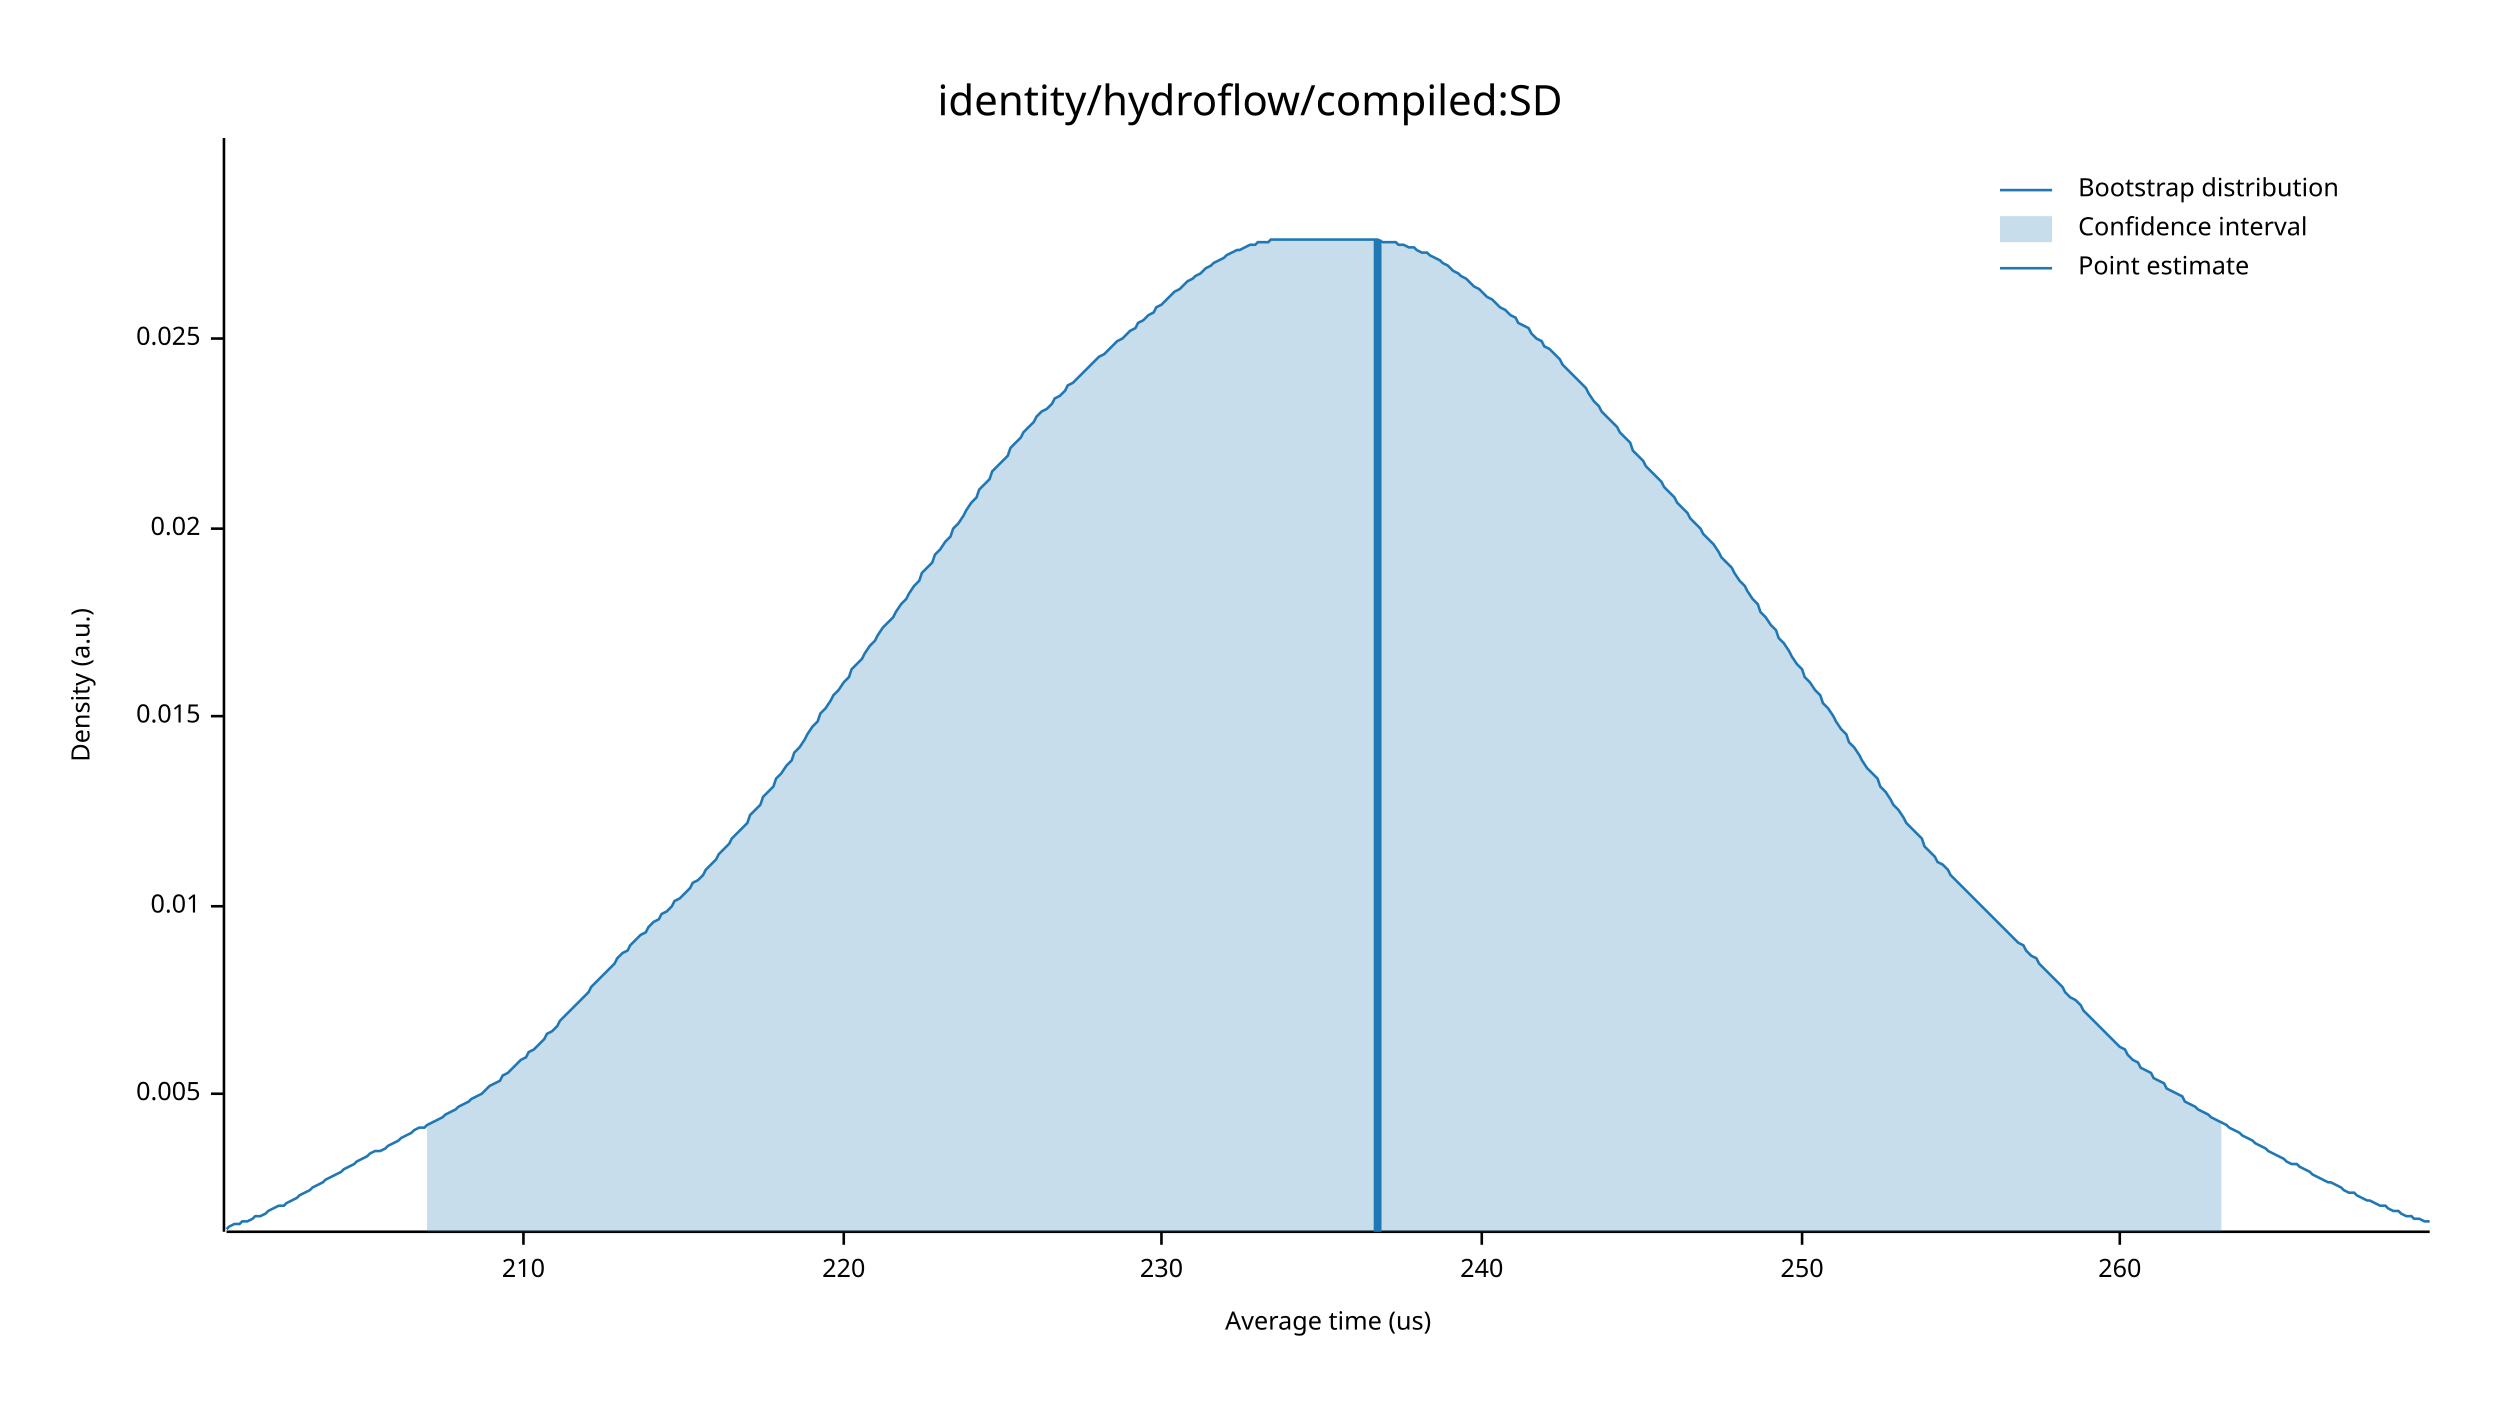
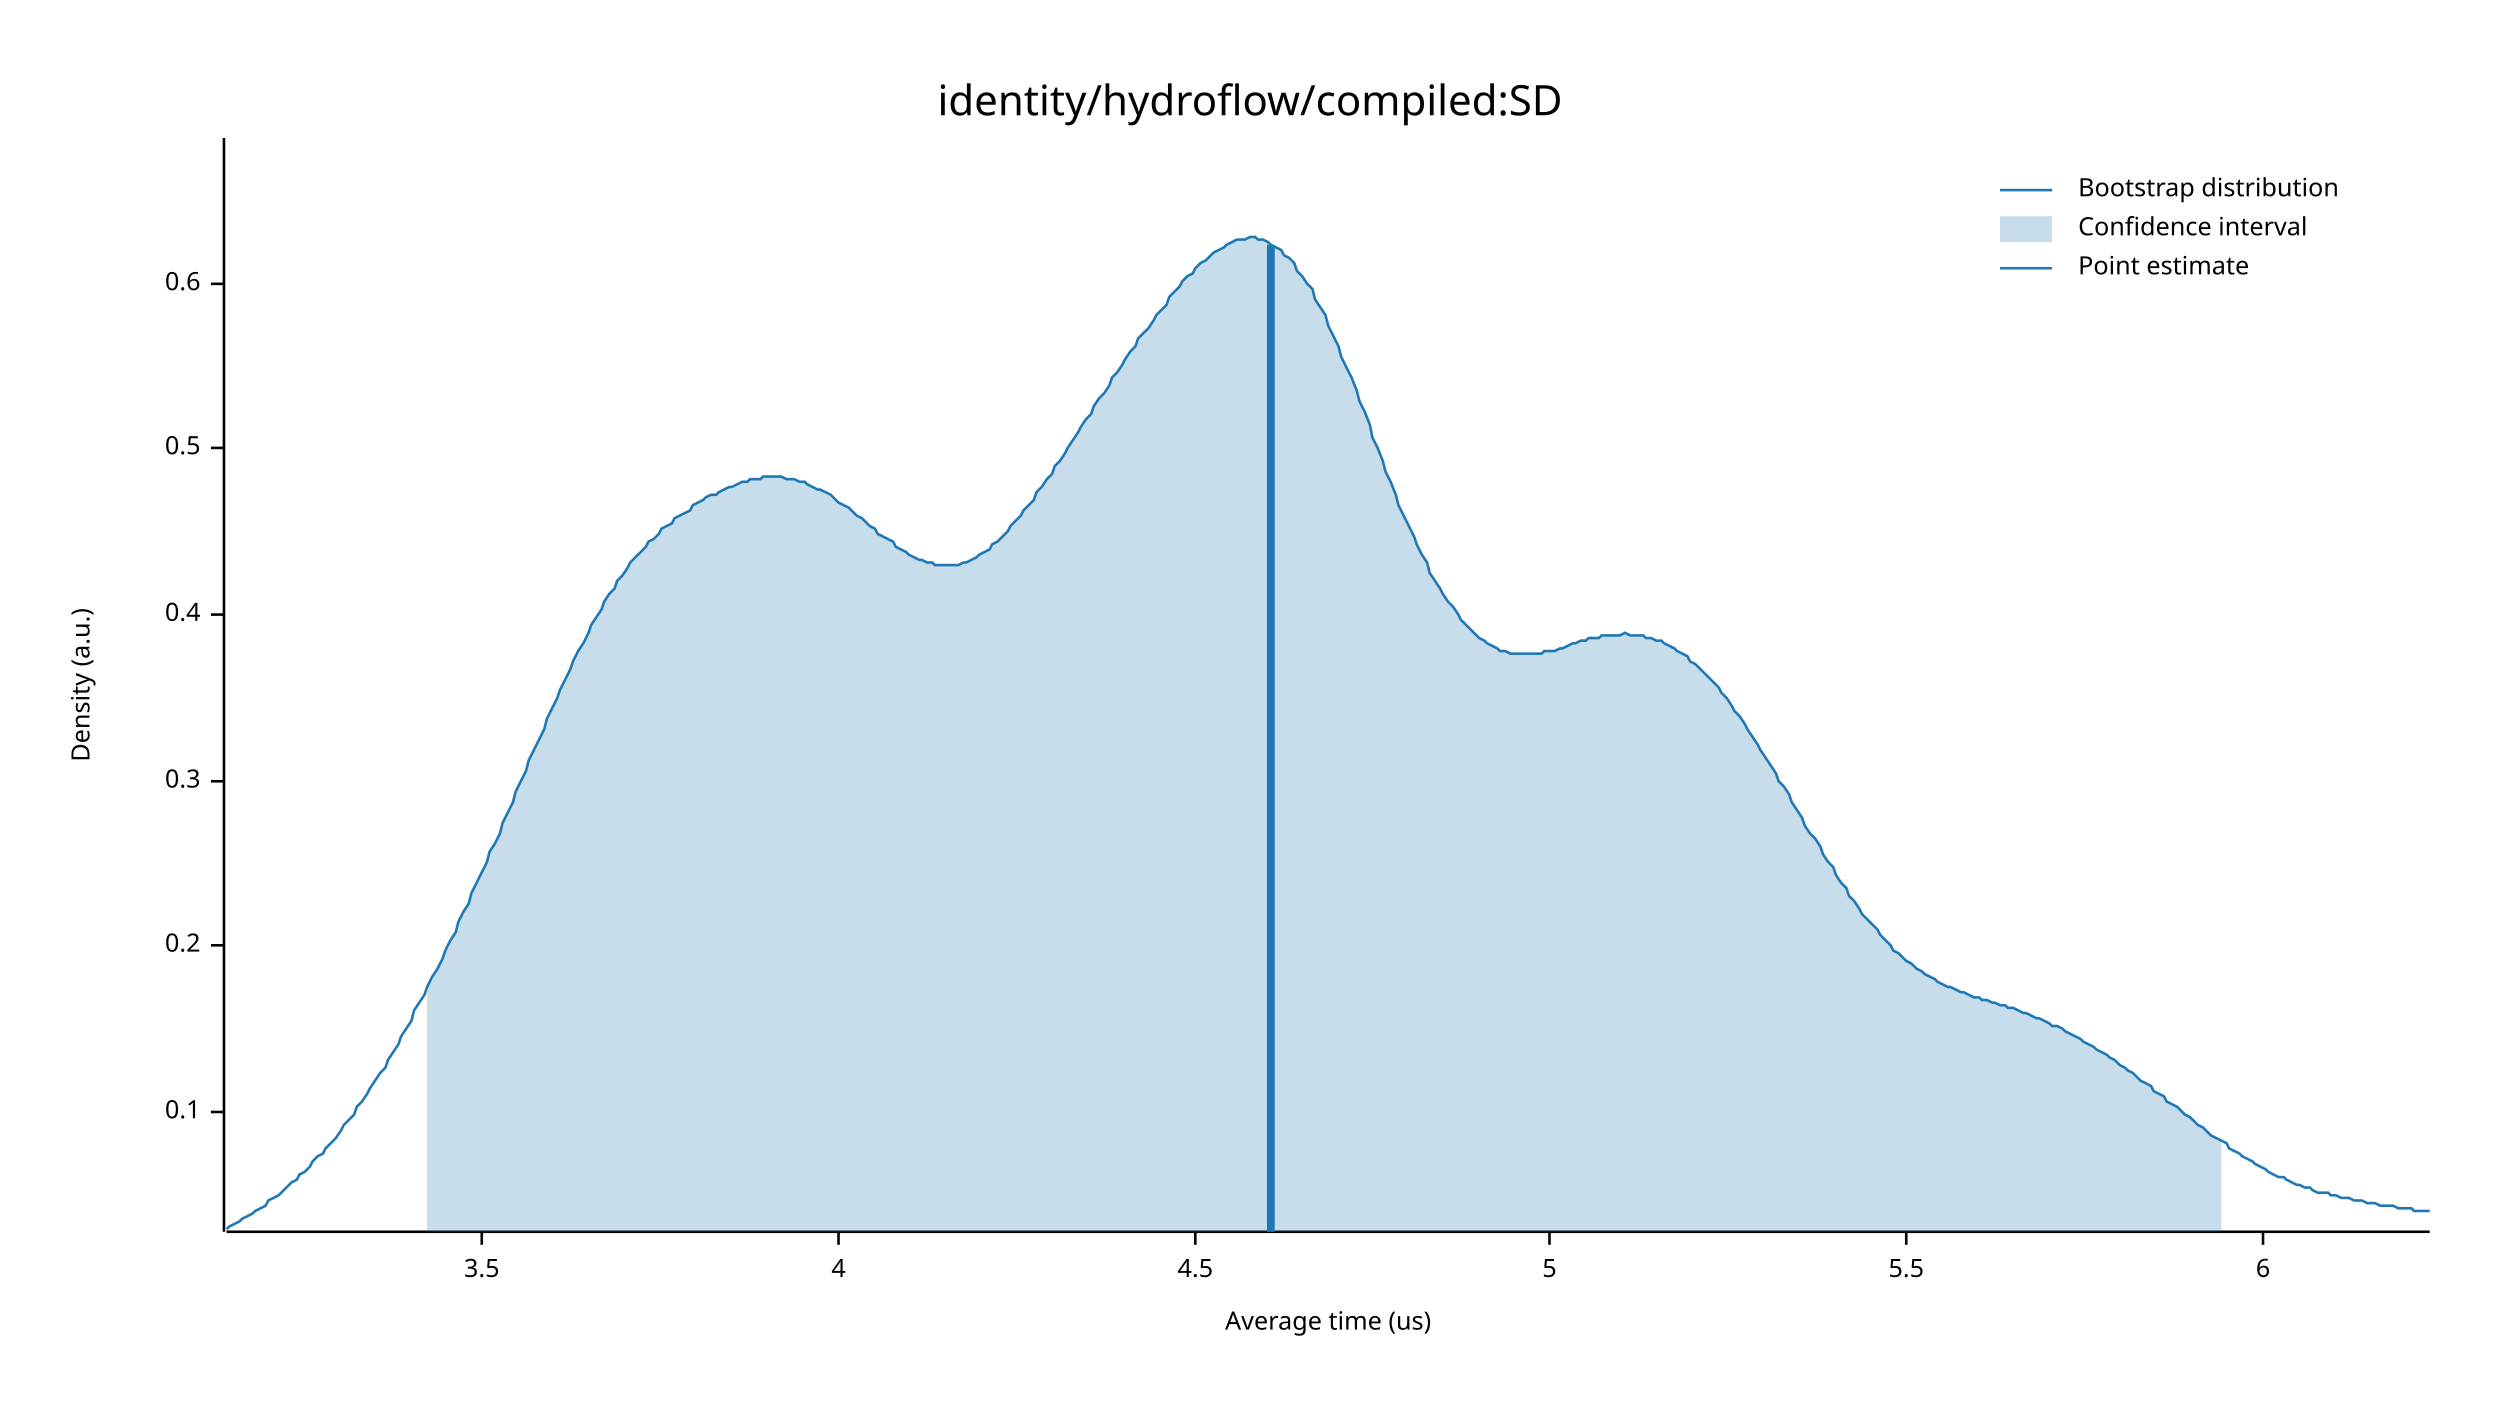
<svg xmlns="http://www.w3.org/2000/svg" width="960" height="540" viewBox="0 0 960 540">
  <text x="480" y="32" dy="0.76em" text-anchor="middle" font-family="sans-serif" font-size="16.129" opacity="1" fill="#000000">
identity/hydroflow/compiled:SD
</text>
  <text x="27" y="263" dy="0.76em" text-anchor="middle" font-family="sans-serif" font-size="9.677" opacity="1" fill="#000000" transform="rotate(270, 27, 263)">
Density (a.u.)
</text>
  <text x="510" y="513" dy="-0.5ex" text-anchor="middle" font-family="sans-serif" font-size="9.677" opacity="1" fill="#000000">
Average time (us)
</text>
  <polyline fill="none" opacity="1" stroke="#000000" stroke-width="1" points="86,53 86,473 " />
-   <text x="77" y="420" dy="0.5ex" text-anchor="end" font-family="sans-serif" font-size="9.677" opacity="1" fill="#000000">
- 0.005
+   <text x="77" y="427" dy="0.5ex" text-anchor="end" font-family="sans-serif" font-size="9.677" opacity="1" fill="#000000">
+ 0.1
</text>
-   <polyline fill="none" opacity="1" stroke="#000000" stroke-width="1" points="81,420 86,420 " />
-   <text x="77" y="348" dy="0.5ex" text-anchor="end" font-family="sans-serif" font-size="9.677" opacity="1" fill="#000000">
- 0.01
+   <polyline fill="none" opacity="1" stroke="#000000" stroke-width="1" points="81,427 86,427 " />
+   <text x="77" y="363" dy="0.5ex" text-anchor="end" font-family="sans-serif" font-size="9.677" opacity="1" fill="#000000">
+ 0.2
</text>
-   <polyline fill="none" opacity="1" stroke="#000000" stroke-width="1" points="81,348 86,348 " />
-   <text x="77" y="275" dy="0.5ex" text-anchor="end" font-family="sans-serif" font-size="9.677" opacity="1" fill="#000000">
- 0.015
+   <polyline fill="none" opacity="1" stroke="#000000" stroke-width="1" points="81,363 86,363 " />
+   <text x="77" y="300" dy="0.5ex" text-anchor="end" font-family="sans-serif" font-size="9.677" opacity="1" fill="#000000">
+ 0.3
</text>
-   <polyline fill="none" opacity="1" stroke="#000000" stroke-width="1" points="81,275 86,275 " />
-   <text x="77" y="203" dy="0.5ex" text-anchor="end" font-family="sans-serif" font-size="9.677" opacity="1" fill="#000000">
- 0.02
+   <polyline fill="none" opacity="1" stroke="#000000" stroke-width="1" points="81,300 86,300 " />
+   <text x="77" y="236" dy="0.5ex" text-anchor="end" font-family="sans-serif" font-size="9.677" opacity="1" fill="#000000">
+ 0.4
</text>
-   <polyline fill="none" opacity="1" stroke="#000000" stroke-width="1" points="81,203 86,203 " />
-   <text x="77" y="130" dy="0.5ex" text-anchor="end" font-family="sans-serif" font-size="9.677" opacity="1" fill="#000000">
- 0.025
+   <polyline fill="none" opacity="1" stroke="#000000" stroke-width="1" points="81,236 86,236 " />
+   <text x="77" y="172" dy="0.5ex" text-anchor="end" font-family="sans-serif" font-size="9.677" opacity="1" fill="#000000">
+ 0.5
</text>
-   <polyline fill="none" opacity="1" stroke="#000000" stroke-width="1" points="81,130 86,130 " />
+   <polyline fill="none" opacity="1" stroke="#000000" stroke-width="1" points="81,172 86,172 " />
+   <text x="77" y="109" dy="0.5ex" text-anchor="end" font-family="sans-serif" font-size="9.677" opacity="1" fill="#000000">
+ 0.6
+ </text>
+   <polyline fill="none" opacity="1" stroke="#000000" stroke-width="1" points="81,109 86,109 " />
  <polyline fill="none" opacity="1" stroke="#000000" stroke-width="1" points="87,473 933,473 " />
-   <text x="201" y="483" dy="0.76em" text-anchor="middle" font-family="sans-serif" font-size="9.677" opacity="1" fill="#000000">
- 210
+   <text x="185" y="483" dy="0.76em" text-anchor="middle" font-family="sans-serif" font-size="9.677" opacity="1" fill="#000000">
+ 3.5
</text>
-   <polyline fill="none" opacity="1" stroke="#000000" stroke-width="1" points="201,473 201,478 " />
-   <text x="324" y="483" dy="0.76em" text-anchor="middle" font-family="sans-serif" font-size="9.677" opacity="1" fill="#000000">
- 220
+   <polyline fill="none" opacity="1" stroke="#000000" stroke-width="1" points="185,473 185,478 " />
+   <text x="322" y="483" dy="0.76em" text-anchor="middle" font-family="sans-serif" font-size="9.677" opacity="1" fill="#000000">
+ 4
</text>
-   <polyline fill="none" opacity="1" stroke="#000000" stroke-width="1" points="324,473 324,478 " />
-   <text x="446" y="483" dy="0.76em" text-anchor="middle" font-family="sans-serif" font-size="9.677" opacity="1" fill="#000000">
- 230
+   <polyline fill="none" opacity="1" stroke="#000000" stroke-width="1" points="322,473 322,478 " />
+   <text x="459" y="483" dy="0.76em" text-anchor="middle" font-family="sans-serif" font-size="9.677" opacity="1" fill="#000000">
+ 4.5
</text>
-   <polyline fill="none" opacity="1" stroke="#000000" stroke-width="1" points="446,473 446,478 " />
-   <text x="569" y="483" dy="0.76em" text-anchor="middle" font-family="sans-serif" font-size="9.677" opacity="1" fill="#000000">
- 240
+   <polyline fill="none" opacity="1" stroke="#000000" stroke-width="1" points="459,473 459,478 " />
+   <text x="595" y="483" dy="0.76em" text-anchor="middle" font-family="sans-serif" font-size="9.677" opacity="1" fill="#000000">
+ 5
</text>
-   <polyline fill="none" opacity="1" stroke="#000000" stroke-width="1" points="569,473 569,478 " />
-   <text x="692" y="483" dy="0.76em" text-anchor="middle" font-family="sans-serif" font-size="9.677" opacity="1" fill="#000000">
- 250
+   <polyline fill="none" opacity="1" stroke="#000000" stroke-width="1" points="595,473 595,478 " />
+   <text x="732" y="483" dy="0.76em" text-anchor="middle" font-family="sans-serif" font-size="9.677" opacity="1" fill="#000000">
+ 5.5
</text>
-   <polyline fill="none" opacity="1" stroke="#000000" stroke-width="1" points="692,473 692,478 " />
-   <text x="814" y="483" dy="0.76em" text-anchor="middle" font-family="sans-serif" font-size="9.677" opacity="1" fill="#000000">
- 260
+   <polyline fill="none" opacity="1" stroke="#000000" stroke-width="1" points="732,473 732,478 " />
+   <text x="869" y="483" dy="0.76em" text-anchor="middle" font-family="sans-serif" font-size="9.677" opacity="1" fill="#000000">
+ 6
</text>
-   <polyline fill="none" opacity="1" stroke="#000000" stroke-width="1" points="814,473 814,478 " />
-   <polyline fill="none" opacity="1" stroke="#1F78B4" stroke-width="1" points="87,472 88,471 90,470 92,470 93,469 95,469 97,468 98,467 100,467 102,466 103,465 105,464 107,463 109,463 110,462 112,461 114,460 115,459 117,458 119,457 120,456 122,455 124,454 125,453 127,452 129,451 131,450 132,449 134,448 136,447 137,446 139,445 141,444 142,443 144,442 146,442 148,441 149,440 151,439 153,438 154,437 156,436 158,435 159,434 161,433 163,433 164,432 166,431 168,430 170,429 171,428 173,427 175,426 176,425 178,424 180,423 181,422 183,421 185,420 187,418 188,417 190,416 192,415 193,413 195,412 197,410 198,409 200,407 202,406 203,404 205,403 207,401 209,399 210,397 212,396 214,394 215,392 217,390 219,388 220,387 222,385 224,383 226,381 227,379 229,377 231,375 232,374 234,372 236,370 237,368 239,366 241,365 242,363 244,361 246,359 248,358 249,356 251,354 253,353 254,351 256,350 258,348 259,346 261,345 263,343 265,341 266,339 268,338 270,336 271,334 273,332 275,330 276,328 278,326 280,324 281,322 283,320 285,318 287,316 288,313 290,311 292,309 293,306 295,304 297,302 298,299 300,297 302,294 304,292 305,289 307,287 309,284 310,282 312,279 314,277 315,274 317,272 319,269 320,267 322,265 324,262 326,260 327,257 329,255 331,253 332,251 334,248 336,246 337,244 339,241 341,239 343,237 344,235 346,232 348,230 349,228 351,225 353,223 354,220 356,218 358,216 359,213 361,211 363,208 365,206 366,203 368,201 370,198 371,196 373,193 375,191 376,188 378,186 380,184 381,181 383,179 385,177 387,175 388,172 390,170 392,168 393,166 395,164 397,162 398,160 400,158 402,157 404,155 405,153 407,152 409,150 410,148 412,147 414,145 415,144 417,142 419,140 420,139 422,137 424,136 426,134 427,133 429,131 431,130 432,129 434,127 436,126 437,124 439,123 441,121 443,120 444,118 446,117 448,115 449,114 451,112 453,111 454,110 456,108 458,107 459,106 461,105 463,103 465,102 466,101 468,100 470,99 471,98 473,97 475,96 476,96 478,95 480,94 482,94 483,93 485,93 487,93 488,92 490,92 492,92 493,92 495,92 497,92 498,92 500,92 502,92 504,92 505,92 507,92 509,92 510,92 512,92 514,92 515,92 517,92 519,92 521,92 522,92 524,92 526,92 527,92 529,92 531,93 532,93 534,93 536,93 537,94 539,94 541,95 543,95 544,96 546,97 548,97 549,98 551,99 553,100 554,101 556,102 558,104 560,105 561,106 563,107 565,109 566,110 568,111 570,113 571,114 573,115 575,117 576,118 578,119 580,121 582,122 583,124 585,125 587,126 588,128 590,130 592,131 593,133 595,134 597,136 599,138 600,140 602,142 604,144 605,145 607,147 609,149 610,151 612,154 614,156 615,158 617,160 619,162 621,164 622,166 624,168 626,170 627,173 629,175 631,177 632,179 634,181 636,183 638,185 639,187 641,189 643,191 644,193 646,195 648,197 649,199 651,201 653,203 654,205 656,207 658,209 660,212 661,214 663,216 665,218 666,220 668,223 670,225 671,227 673,230 675,232 676,235 678,237 680,240 682,242 683,245 685,247 687,250 688,252 690,255 692,257 693,260 695,262 697,265 699,267 700,270 702,272 704,275 705,277 707,280 709,282 710,285 712,287 714,290 715,292 717,295 719,297 721,299 722,302 724,304 726,307 727,309 729,311 731,314 732,316 734,318 736,320 738,322 739,325 741,327 743,329 744,331 746,332 748,334 749,336 751,338 753,340 754,341 756,343 758,345 760,347 761,348 763,350 765,352 766,353 768,355 770,357 771,358 773,360 775,362 777,363 778,365 780,367 782,368 783,370 785,372 787,374 788,375 790,377 792,379 793,381 795,383 797,384 799,386 800,388 802,390 804,392 805,393 807,395 809,397 810,398 812,400 814,402 816,403 817,405 819,407 821,408 822,410 824,411 826,412 827,414 829,415 831,416 832,418 834,419 836,420 838,421 839,423 841,424 843,425 844,426 846,427 848,428 849,429 851,430 853,431 855,432 856,433 858,434 860,435 861,436 863,437 865,438 866,439 868,440 870,441 871,442 873,443 875,444 877,445 878,446 880,447 882,447 883,448 885,449 887,450 888,451 890,452 892,453 894,454 895,454 897,455 899,456 900,457 902,458 904,458 905,459 907,460 909,461 910,461 912,462 914,463 916,463 917,464 919,465 921,465 922,466 924,467 926,467 927,468 929,468 931,469 933,469 " />
-   <polygon opacity="0.25" fill="#1F78B4" points="164,432 166,431 168,430 170,429 171,428 173,427 175,426 176,425 178,424 180,423 181,422 183,421 185,420 187,418 188,417 190,416 192,415 193,413 195,412 197,410 198,409 200,407 202,406 203,404 205,403 207,401 209,399 210,397 212,396 214,394 215,392 217,390 219,388 220,387 222,385 224,383 226,381 227,379 229,377 231,375 232,374 234,372 236,370 237,368 239,366 241,365 242,363 244,361 246,359 248,358 249,356 251,354 253,353 254,351 256,350 258,348 259,346 261,345 263,343 265,341 266,339 268,338 270,336 271,334 273,332 275,330 276,328 278,326 280,324 281,322 283,320 285,318 287,316 288,313 290,311 292,309 293,306 295,304 297,302 298,299 300,297 302,294 304,292 305,289 307,287 309,284 310,282 312,279 314,277 315,274 317,272 319,269 320,267 322,265 324,262 326,260 327,257 329,255 331,253 332,251 334,248 336,246 337,244 339,241 341,239 343,237 344,235 346,232 348,230 349,228 351,225 353,223 354,220 356,218 358,216 359,213 361,211 363,208 365,206 366,203 368,201 370,198 371,196 373,193 375,191 376,188 378,186 380,184 381,181 383,179 385,177 387,175 388,172 390,170 392,168 393,166 395,164 397,162 398,160 400,158 402,157 404,155 405,153 407,152 409,150 410,148 412,147 414,145 415,144 417,142 419,140 420,139 422,137 424,136 426,134 427,133 429,131 431,130 432,129 434,127 436,126 437,124 439,123 441,121 443,120 444,118 446,117 448,115 449,114 451,112 453,111 454,110 456,108 458,107 459,106 461,105 463,103 465,102 466,101 468,100 470,99 471,98 473,97 475,96 476,96 478,95 480,94 482,94 483,93 485,93 487,93 488,92 490,92 492,92 493,92 495,92 497,92 498,92 500,92 502,92 504,92 505,92 507,92 509,92 510,92 512,92 514,92 515,92 517,92 519,92 521,92 522,92 524,92 526,92 527,92 529,92 531,93 532,93 534,93 536,93 537,94 539,94 541,95 543,95 544,96 546,97 548,97 549,98 551,99 553,100 554,101 556,102 558,104 560,105 561,106 563,107 565,109 566,110 568,111 570,113 571,114 573,115 575,117 576,118 578,119 580,121 582,122 583,124 585,125 587,126 588,128 590,130 592,131 593,133 595,134 597,136 599,138 600,140 602,142 604,144 605,145 607,147 609,149 610,151 612,154 614,156 615,158 617,160 619,162 621,164 622,166 624,168 626,170 627,173 629,175 631,177 632,179 634,181 636,183 638,185 639,187 641,189 643,191 644,193 646,195 648,197 649,199 651,201 653,203 654,205 656,207 658,209 660,212 661,214 663,216 665,218 666,220 668,223 670,225 671,227 673,230 675,232 676,235 678,237 680,240 682,242 683,245 685,247 687,250 688,252 690,255 692,257 693,260 695,262 697,265 699,267 700,270 702,272 704,275 705,277 707,280 709,282 710,285 712,287 714,290 715,292 717,295 719,297 721,299 722,302 724,304 726,307 727,309 729,311 731,314 732,316 734,318 736,320 738,322 739,325 741,327 743,329 744,331 746,332 748,334 749,336 751,338 753,340 754,341 756,343 758,345 760,347 761,348 763,350 765,352 766,353 768,355 770,357 771,358 773,360 775,362 777,363 778,365 780,367 782,368 783,370 785,372 787,374 788,375 790,377 792,379 793,381 795,383 797,384 799,386 800,388 802,390 804,392 805,393 807,395 809,397 810,398 812,400 814,402 816,403 817,405 819,407 821,408 822,410 824,411 826,412 827,414 829,415 831,416 832,418 834,419 836,420 838,421 839,423 841,424 843,425 844,426 846,427 848,428 849,429 851,430 853,431 853,473 164,473 " />
-   <polyline fill="none" opacity="1" stroke="#1F78B4" stroke-width="3" points="529,473 529,92 " />
+   <polyline fill="none" opacity="1" stroke="#000000" stroke-width="1" points="869,473 869,478 " />
+   <polyline fill="none" opacity="1" stroke="#1F78B4" stroke-width="1" points="87,472 88,471 90,470 92,469 93,468 95,467 97,466 98,465 100,464 102,463 103,461 105,460 107,459 109,457 110,456 112,454 114,453 115,451 117,450 119,448 120,446 122,444 124,443 125,441 127,439 129,437 131,434 132,432 134,430 136,428 137,425 139,423 141,420 142,418 144,415 146,412 148,410 149,407 151,404 153,401 154,398 156,395 158,392 159,388 161,385 163,382 164,379 166,375 168,372 170,368 171,365 173,361 175,358 176,354 178,350 180,347 181,343 183,339 185,335 187,331 188,327 190,324 192,320 193,316 195,312 197,308 198,304 200,300 202,296 203,292 205,288 207,284 209,280 210,276 212,272 214,268 215,265 217,261 219,257 220,254 222,250 224,247 226,243 227,240 229,237 231,234 232,231 234,228 236,226 237,223 239,221 241,218 242,216 244,214 246,212 248,210 249,208 251,207 253,205 254,203 256,202 258,201 259,199 261,198 263,197 265,196 266,194 268,193 270,192 271,191 273,190 275,190 276,189 278,188 280,187 281,187 283,186 285,185 287,185 288,184 290,184 292,184 293,183 295,183 297,183 298,183 300,183 302,184 304,184 305,184 307,185 309,185 310,186 312,187 314,188 315,188 317,189 319,190 320,191 322,193 324,194 326,195 327,196 329,198 331,199 332,200 334,202 336,203 337,205 339,206 341,207 343,208 344,210 346,211 348,212 349,213 351,214 353,215 354,215 356,216 358,216 359,217 361,217 363,217 365,217 366,217 368,217 370,216 371,216 373,215 375,214 376,213 378,212 380,211 381,209 383,208 385,206 387,204 388,202 390,200 392,198 393,196 395,194 397,192 398,189 400,187 402,184 404,182 405,179 407,177 409,174 410,172 412,169 414,166 415,164 417,161 419,159 420,156 422,153 424,151 426,148 427,145 429,143 431,140 432,138 434,135 436,133 437,130 439,128 441,126 443,123 444,121 446,119 448,117 449,114 451,112 453,110 454,108 456,106 458,105 459,103 461,101 463,100 465,98 466,97 468,96 470,95 471,94 473,93 475,92 476,92 478,92 480,91 482,91 483,92 485,92 487,93 488,94 490,95 492,96 493,98 495,99 497,101 498,104 500,106 502,109 504,111 505,115 507,118 509,121 510,125 512,129 514,133 515,137 517,141 519,145 521,150 522,154 524,158 526,163 527,168 529,172 531,177 532,181 534,185 536,190 537,194 539,198 541,202 543,206 544,209 546,213 548,216 549,220 551,223 553,226 554,228 556,231 558,233 560,236 561,238 563,240 565,242 566,243 568,245 570,246 571,247 573,248 575,249 576,250 578,250 580,251 582,251 583,251 585,251 587,251 588,251 590,251 592,251 593,250 595,250 597,250 599,249 600,249 602,248 604,247 605,247 607,246 609,246 610,245 612,245 614,245 615,244 617,244 619,244 621,244 622,244 624,243 626,244 627,244 629,244 631,244 632,245 634,245 636,246 638,246 639,247 641,248 643,249 644,250 646,251 648,252 649,254 651,255 653,257 654,258 656,260 658,262 660,264 661,266 663,268 665,271 666,273 668,275 670,278 671,280 673,283 675,286 676,288 678,291 680,294 682,297 683,300 685,302 687,305 688,308 690,311 692,314 693,317 695,320 697,322 699,325 700,328 702,331 704,333 705,336 707,339 709,341 710,344 712,346 714,349 715,351 717,353 719,355 721,357 722,359 724,361 726,363 727,365 729,366 731,368 732,369 734,370 736,372 738,373 739,374 741,375 743,376 744,377 746,378 748,379 749,379 751,380 753,381 754,381 756,382 758,383 760,383 761,384 763,384 765,385 766,385 768,386 770,386 771,387 773,387 775,388 777,389 778,389 780,390 782,391 783,391 785,392 787,393 788,394 790,394 792,395 793,396 795,397 797,398 799,399 800,400 802,401 804,402 805,403 807,404 809,405 810,406 812,407 814,409 816,410 817,411 819,412 821,414 822,415 824,416 826,417 827,419 829,420 831,421 832,423 834,424 836,425 838,427 839,428 841,429 843,431 844,432 846,433 848,435 849,436 851,437 853,438 855,439 856,441 858,442 860,443 861,444 863,445 865,446 866,447 868,448 870,449 871,450 873,451 875,452 877,452 878,453 880,454 882,455 883,455 885,456 887,456 888,457 890,458 892,458 894,458 895,459 897,459 899,460 900,460 902,460 904,461 905,461 907,461 909,462 910,462 912,462 914,463 916,463 917,463 919,463 921,464 922,464 924,464 926,464 927,465 929,465 931,465 933,465 " />
+   <polygon opacity="0.25" fill="#1F78B4" points="164,379 166,375 168,372 170,368 171,365 173,361 175,358 176,354 178,350 180,347 181,343 183,339 185,335 187,331 188,327 190,324 192,320 193,316 195,312 197,308 198,304 200,300 202,296 203,292 205,288 207,284 209,280 210,276 212,272 214,268 215,265 217,261 219,257 220,254 222,250 224,247 226,243 227,240 229,237 231,234 232,231 234,228 236,226 237,223 239,221 241,218 242,216 244,214 246,212 248,210 249,208 251,207 253,205 254,203 256,202 258,201 259,199 261,198 263,197 265,196 266,194 268,193 270,192 271,191 273,190 275,190 276,189 278,188 280,187 281,187 283,186 285,185 287,185 288,184 290,184 292,184 293,183 295,183 297,183 298,183 300,183 302,184 304,184 305,184 307,185 309,185 310,186 312,187 314,188 315,188 317,189 319,190 320,191 322,193 324,194 326,195 327,196 329,198 331,199 332,200 334,202 336,203 337,205 339,206 341,207 343,208 344,210 346,211 348,212 349,213 351,214 353,215 354,215 356,216 358,216 359,217 361,217 363,217 365,217 366,217 368,217 370,216 371,216 373,215 375,214 376,213 378,212 380,211 381,209 383,208 385,206 387,204 388,202 390,200 392,198 393,196 395,194 397,192 398,189 400,187 402,184 404,182 405,179 407,177 409,174 410,172 412,169 414,166 415,164 417,161 419,159 420,156 422,153 424,151 426,148 427,145 429,143 431,140 432,138 434,135 436,133 437,130 439,128 441,126 443,123 444,121 446,119 448,117 449,114 451,112 453,110 454,108 456,106 458,105 459,103 461,101 463,100 465,98 466,97 468,96 470,95 471,94 473,93 475,92 476,92 478,92 480,91 482,91 483,92 485,92 487,93 488,94 490,95 492,96 493,98 495,99 497,101 498,104 500,106 502,109 504,111 505,115 507,118 509,121 510,125 512,129 514,133 515,137 517,141 519,145 521,150 522,154 524,158 526,163 527,168 529,172 531,177 532,181 534,185 536,190 537,194 539,198 541,202 543,206 544,209 546,213 548,216 549,220 551,223 553,226 554,228 556,231 558,233 560,236 561,238 563,240 565,242 566,243 568,245 570,246 571,247 573,248 575,249 576,250 578,250 580,251 582,251 583,251 585,251 587,251 588,251 590,251 592,251 593,250 595,250 597,250 599,249 600,249 602,248 604,247 605,247 607,246 609,246 610,245 612,245 614,245 615,244 617,244 619,244 621,244 622,244 624,243 626,244 627,244 629,244 631,244 632,245 634,245 636,246 638,246 639,247 641,248 643,249 644,250 646,251 648,252 649,254 651,255 653,257 654,258 656,260 658,262 660,264 661,266 663,268 665,271 666,273 668,275 670,278 671,280 673,283 675,286 676,288 678,291 680,294 682,297 683,300 685,302 687,305 688,308 690,311 692,314 693,317 695,320 697,322 699,325 700,328 702,331 704,333 705,336 707,339 709,341 710,344 712,346 714,349 715,351 717,353 719,355 721,357 722,359 724,361 726,363 727,365 729,366 731,368 732,369 734,370 736,372 738,373 739,374 741,375 743,376 744,377 746,378 748,379 749,379 751,380 753,381 754,381 756,382 758,383 760,383 761,384 763,384 765,385 766,385 768,386 770,386 771,387 773,387 775,388 777,389 778,389 780,390 782,391 783,391 785,392 787,393 788,394 790,394 792,395 793,396 795,397 797,398 799,399 800,400 802,401 804,402 805,403 807,404 809,405 810,406 812,407 814,409 816,410 817,411 819,412 821,414 822,415 824,416 826,417 827,419 829,420 831,421 832,423 834,424 836,425 838,427 839,428 841,429 843,431 844,432 846,433 848,435 849,436 851,437 853,438 853,473 164,473 " />
+   <polyline fill="none" opacity="1" stroke="#1F78B4" stroke-width="3" points="488,473 488,94 " />
  <text x="798" y="68" dy="0.76em" text-anchor="start" font-family="sans-serif" font-size="9.677" opacity="1" fill="#000000">
Bootstrap distribution
</text>
  <text x="798" y="83" dy="0.76em" text-anchor="start" font-family="sans-serif" font-size="9.677" opacity="1" fill="#000000">
Confidence interval
</text>
  <text x="798" y="98" dy="0.76em" text-anchor="start" font-family="sans-serif" font-size="9.677" opacity="1" fill="#000000">
Point estimate
</text>
  <polyline fill="none" opacity="1" stroke="#1F78B4" stroke-width="1" points="768,73 788,73 " />
  <rect x="768" y="83" width="20" height="10" opacity="0.25" fill="#1F78B4" stroke="none" />
  <polyline fill="none" opacity="1" stroke="#1F78B4" stroke-width="1" points="768,103 788,103 " />
</svg>
